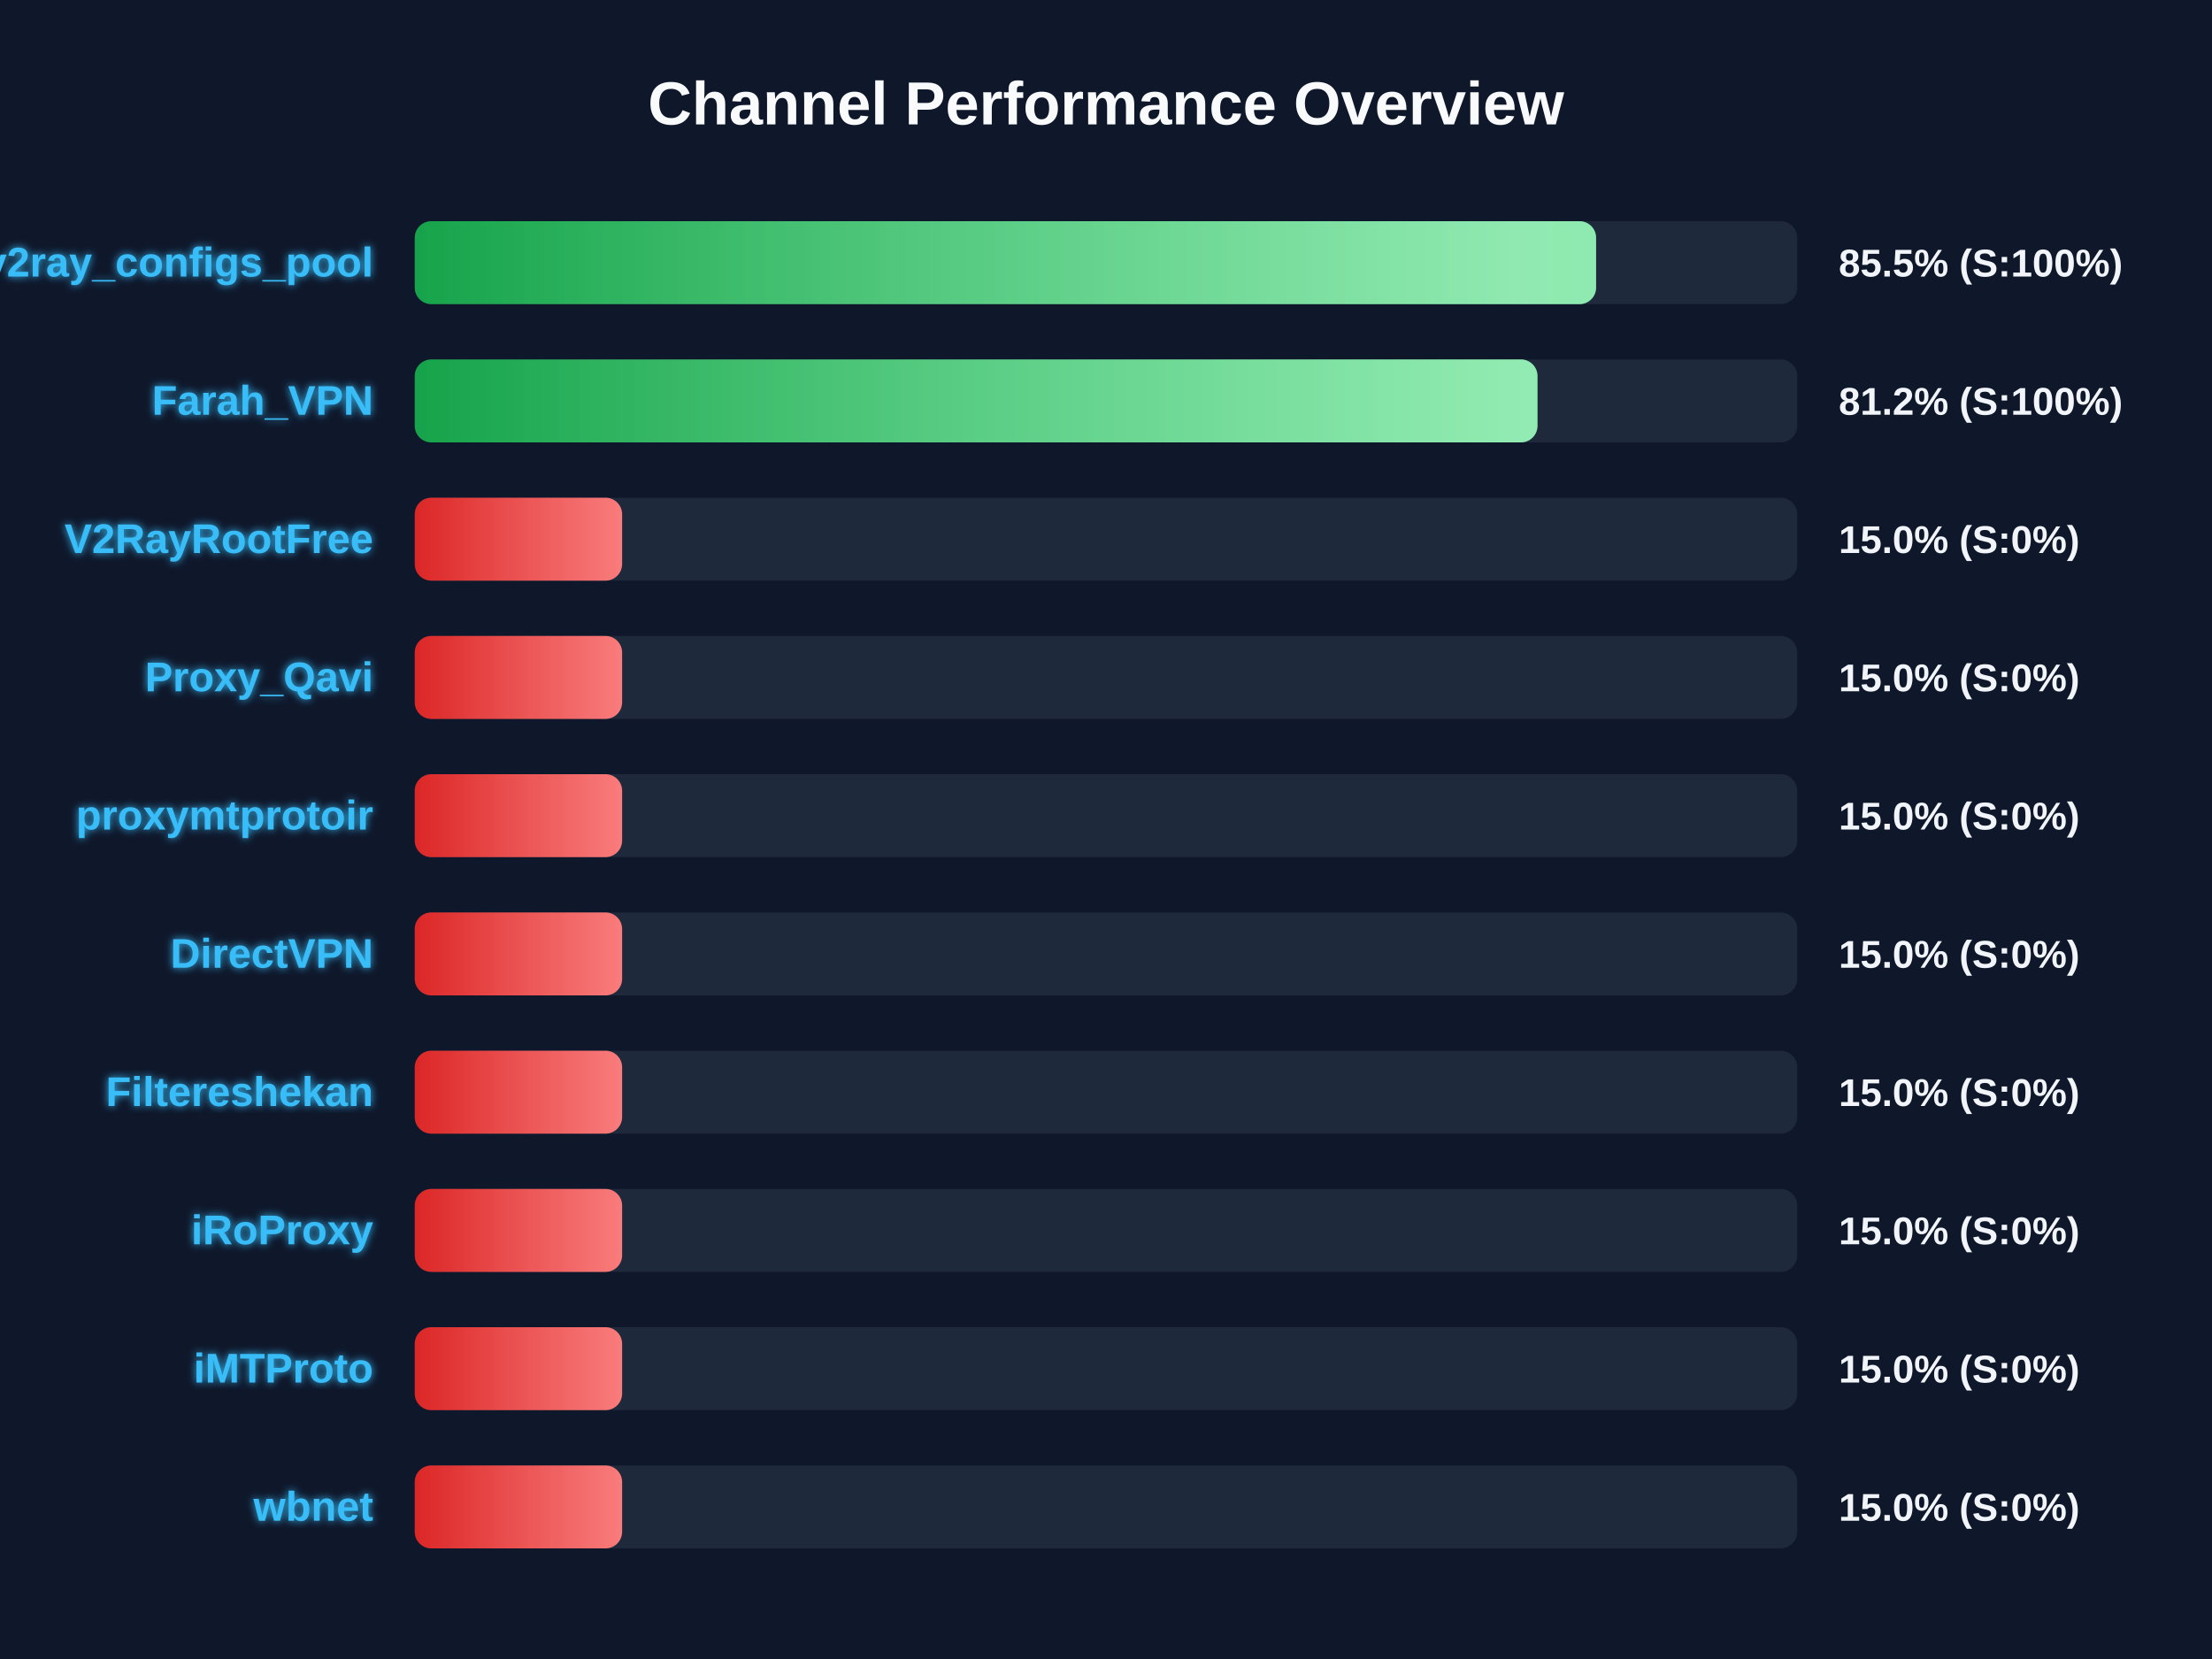
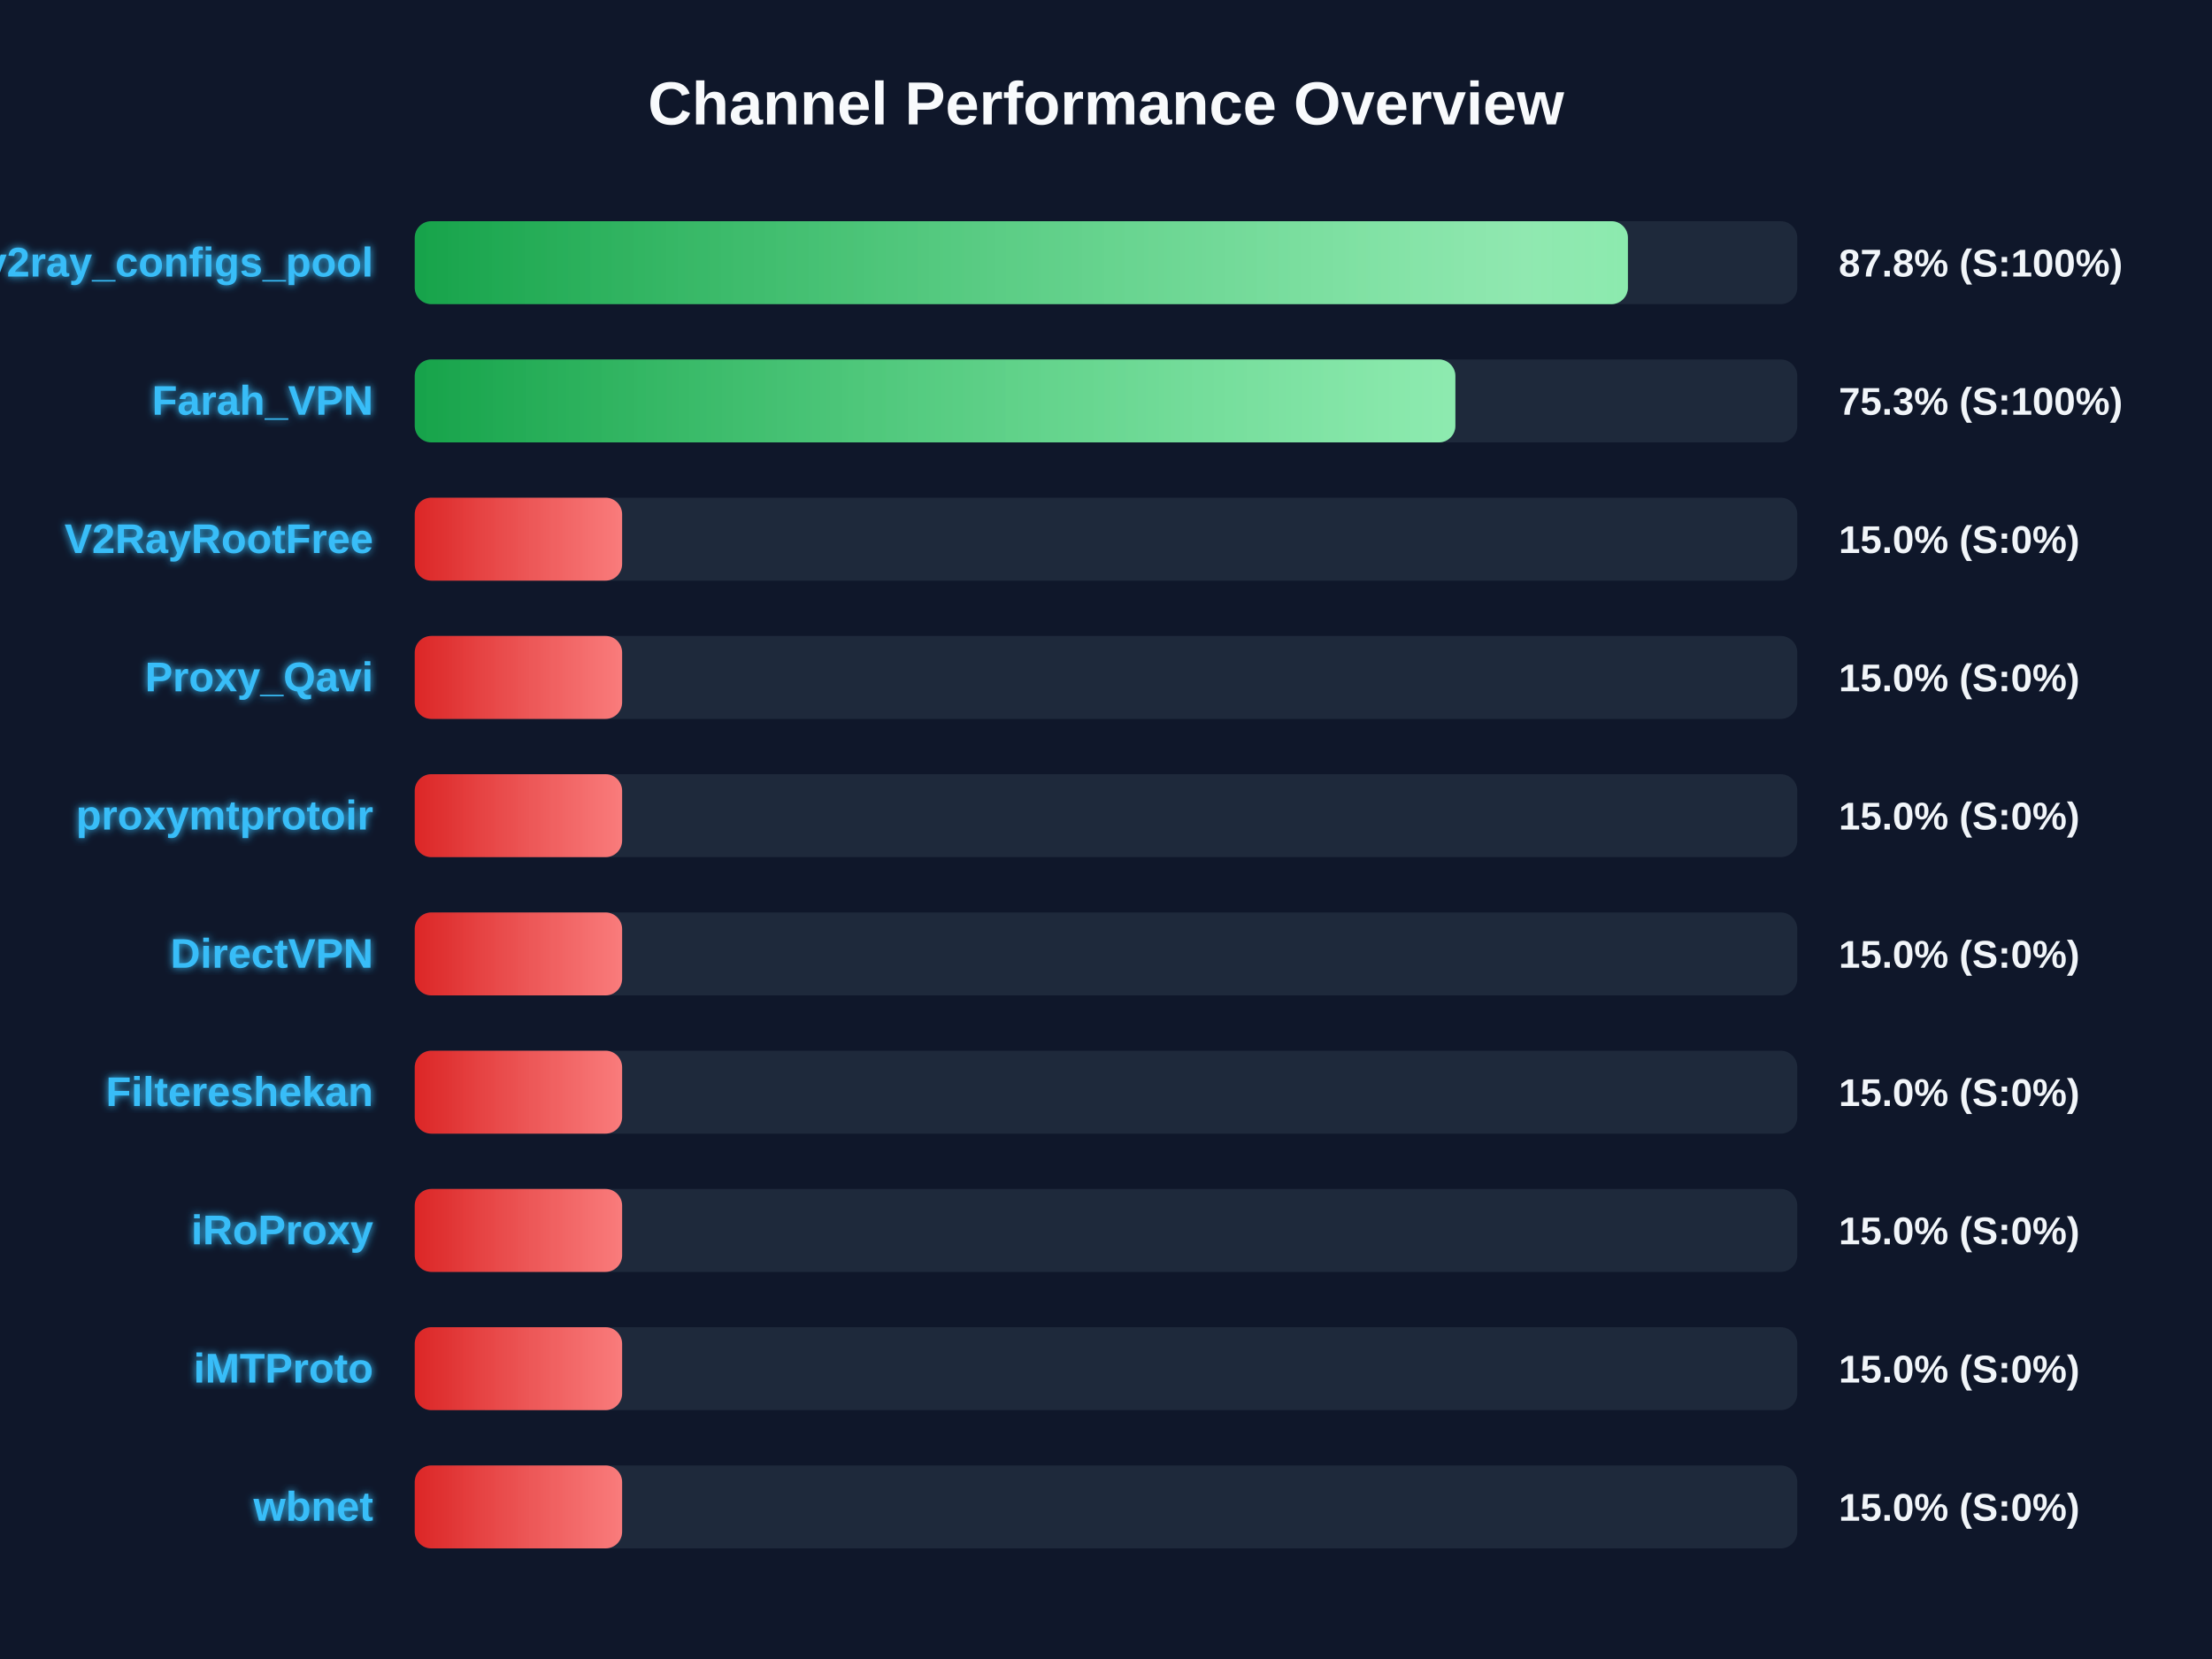
<svg xmlns="http://www.w3.org/2000/svg" width="800" height="600" version="1.1">
  <defs>
    <linearGradient id="grad-green" x1="0%" y1="0%" x2="100%" y2="0%">
      <stop offset="0%" stop-color="#16a34a" />
      <stop offset="100%" stop-color="#4ade80" />
    </linearGradient>
    <linearGradient id="grad-yellow" x1="0%" y1="0%" x2="100%" y2="0%">
      <stop offset="0%" stop-color="#ca8a04" />
      <stop offset="100%" stop-color="#fde047" />
    </linearGradient>
    <linearGradient id="grad-red" x1="0%" y1="0%" x2="100%" y2="0%">
      <stop offset="0%" stop-color="#dc2626" />
      <stop offset="100%" stop-color="#f87171" />
    </linearGradient>
    <linearGradient id="shimmer" x1="0%" y1="0%" x2="100%" y2="0%">
      <stop offset="0%" stop-color="rgba(255,255,255,0)" />
      <stop offset="50%" stop-color="rgba(255,255,255,0.4)" />
      <stop offset="100%" stop-color="rgba(255,255,255,0)" />
    </linearGradient>
    <filter id="glow" x="-20%" y="-20%" width="140%" height="140%">
      <feGaussianBlur stdDeviation="1.5" result="blur" />
      <feComposite in="SourceGraphic" in2="blur" operator="over" />
    </filter>
  </defs>
  <style>
        .bg-rect { fill: #0f172a; }
        .title { font: bold 22px 'Segoe UI', Arial, sans-serif; fill: #f8fafc; }
        .row { font: bold 15px 'Segoe UI', Arial, sans-serif; fill: #38bdf8; filter: url(#glow); }
        .score { font: bold 14px 'Segoe UI', Arial, sans-serif; fill: #f1f5f9; }
        @keyframes shimmer-anim {
            0% { transform: translateX(-100%); }
            100% { transform: translateX(200%); }
        }
        .shimmer-rect {
            animation: shimmer-anim 2.5s infinite linear;
        }
    </style>
  <rect width="100%" height="100%" class="bg-rect" />
  <text x="400" y="45" text-anchor="middle" class="title">Channel Performance Overview</text>
  <rect x="150" y="80" width="500" height="30" fill="#1e293b" rx="6" />
  <clipPath id="clip-0">
-     <rect x="150" y="80" width="427.25" height="30" rx="6" />
+     <rect x="150" y="80" width="438.75" height="30" rx="6" />
  </clipPath>
-   <rect x="150" y="80" width="427.25" height="30" fill="url(#grad-green)" rx="6" />
+   <rect x="150" y="80" width="438.75" height="30" fill="url(#grad-green)" rx="6" />
  <g clip-path="url(#clip-0)">
    <rect x="150" y="80" width="100%" height="30" fill="url(#shimmer)" class="shimmer-rect" />
  </g>
  <text x="135" y="100" text-anchor="end" class="row">v2ray_configs_pool</text>
-   <text x="665" y="100" text-anchor="start" class="score">85.5% (S:100%)</text>
+   <text x="665" y="100" text-anchor="start" class="score">87.8% (S:100%)</text>
  <rect x="150" y="130" width="500" height="30" fill="#1e293b" rx="6" />
  <clipPath id="clip-1">
-     <rect x="150" y="130" width="406.05" height="30" rx="6" />
+     <rect x="150" y="130" width="376.35" height="30" rx="6" />
  </clipPath>
-   <rect x="150" y="130" width="406.05" height="30" fill="url(#grad-green)" rx="6" />
+   <rect x="150" y="130" width="376.35" height="30" fill="url(#grad-green)" rx="6" />
  <g clip-path="url(#clip-1)">
    <rect x="150" y="130" width="100%" height="30" fill="url(#shimmer)" class="shimmer-rect" />
  </g>
  <text x="135" y="150" text-anchor="end" class="row">Farah_VPN</text>
-   <text x="665" y="150" text-anchor="start" class="score">81.2% (S:100%)</text>
+   <text x="665" y="150" text-anchor="start" class="score">75.3% (S:100%)</text>
  <rect x="150" y="180" width="500" height="30" fill="#1e293b" rx="6" />
  <clipPath id="clip-2">
    <rect x="150" y="180" width="75.0" height="30" rx="6" />
  </clipPath>
  <rect x="150" y="180" width="75.0" height="30" fill="url(#grad-red)" rx="6" />
  <g clip-path="url(#clip-2)">
    <rect x="150" y="180" width="100%" height="30" fill="url(#shimmer)" class="shimmer-rect" />
  </g>
  <text x="135" y="200" text-anchor="end" class="row">V2RayRootFree</text>
  <text x="665" y="200" text-anchor="start" class="score">15.0% (S:0%)</text>
  <rect x="150" y="230" width="500" height="30" fill="#1e293b" rx="6" />
  <clipPath id="clip-3">
    <rect x="150" y="230" width="75.0" height="30" rx="6" />
  </clipPath>
  <rect x="150" y="230" width="75.0" height="30" fill="url(#grad-red)" rx="6" />
  <g clip-path="url(#clip-3)">
    <rect x="150" y="230" width="100%" height="30" fill="url(#shimmer)" class="shimmer-rect" />
  </g>
  <text x="135" y="250" text-anchor="end" class="row">Proxy_Qavi</text>
  <text x="665" y="250" text-anchor="start" class="score">15.0% (S:0%)</text>
  <rect x="150" y="280" width="500" height="30" fill="#1e293b" rx="6" />
  <clipPath id="clip-4">
    <rect x="150" y="280" width="75.0" height="30" rx="6" />
  </clipPath>
  <rect x="150" y="280" width="75.0" height="30" fill="url(#grad-red)" rx="6" />
  <g clip-path="url(#clip-4)">
    <rect x="150" y="280" width="100%" height="30" fill="url(#shimmer)" class="shimmer-rect" />
  </g>
  <text x="135" y="300" text-anchor="end" class="row">proxymtprotoir</text>
  <text x="665" y="300" text-anchor="start" class="score">15.0% (S:0%)</text>
  <rect x="150" y="330" width="500" height="30" fill="#1e293b" rx="6" />
  <clipPath id="clip-5">
    <rect x="150" y="330" width="75.0" height="30" rx="6" />
  </clipPath>
  <rect x="150" y="330" width="75.0" height="30" fill="url(#grad-red)" rx="6" />
  <g clip-path="url(#clip-5)">
    <rect x="150" y="330" width="100%" height="30" fill="url(#shimmer)" class="shimmer-rect" />
  </g>
  <text x="135" y="350" text-anchor="end" class="row">DirectVPN</text>
  <text x="665" y="350" text-anchor="start" class="score">15.0% (S:0%)</text>
  <rect x="150" y="380" width="500" height="30" fill="#1e293b" rx="6" />
  <clipPath id="clip-6">
    <rect x="150" y="380" width="75.0" height="30" rx="6" />
  </clipPath>
  <rect x="150" y="380" width="75.0" height="30" fill="url(#grad-red)" rx="6" />
  <g clip-path="url(#clip-6)">
    <rect x="150" y="380" width="100%" height="30" fill="url(#shimmer)" class="shimmer-rect" />
  </g>
  <text x="135" y="400" text-anchor="end" class="row">Filtereshekan</text>
  <text x="665" y="400" text-anchor="start" class="score">15.0% (S:0%)</text>
  <rect x="150" y="430" width="500" height="30" fill="#1e293b" rx="6" />
  <clipPath id="clip-7">
    <rect x="150" y="430" width="75.0" height="30" rx="6" />
  </clipPath>
  <rect x="150" y="430" width="75.0" height="30" fill="url(#grad-red)" rx="6" />
  <g clip-path="url(#clip-7)">
    <rect x="150" y="430" width="100%" height="30" fill="url(#shimmer)" class="shimmer-rect" />
  </g>
  <text x="135" y="450" text-anchor="end" class="row">iRoProxy</text>
  <text x="665" y="450" text-anchor="start" class="score">15.0% (S:0%)</text>
  <rect x="150" y="480" width="500" height="30" fill="#1e293b" rx="6" />
  <clipPath id="clip-8">
    <rect x="150" y="480" width="75.0" height="30" rx="6" />
  </clipPath>
  <rect x="150" y="480" width="75.0" height="30" fill="url(#grad-red)" rx="6" />
  <g clip-path="url(#clip-8)">
    <rect x="150" y="480" width="100%" height="30" fill="url(#shimmer)" class="shimmer-rect" />
  </g>
  <text x="135" y="500" text-anchor="end" class="row">iMTProto</text>
  <text x="665" y="500" text-anchor="start" class="score">15.0% (S:0%)</text>
  <rect x="150" y="530" width="500" height="30" fill="#1e293b" rx="6" />
  <clipPath id="clip-9">
    <rect x="150" y="530" width="75.0" height="30" rx="6" />
  </clipPath>
  <rect x="150" y="530" width="75.0" height="30" fill="url(#grad-red)" rx="6" />
  <g clip-path="url(#clip-9)">
    <rect x="150" y="530" width="100%" height="30" fill="url(#shimmer)" class="shimmer-rect" />
  </g>
  <text x="135" y="550" text-anchor="end" class="row">wbnet</text>
  <text x="665" y="550" text-anchor="start" class="score">15.0% (S:0%)</text>
</svg>
